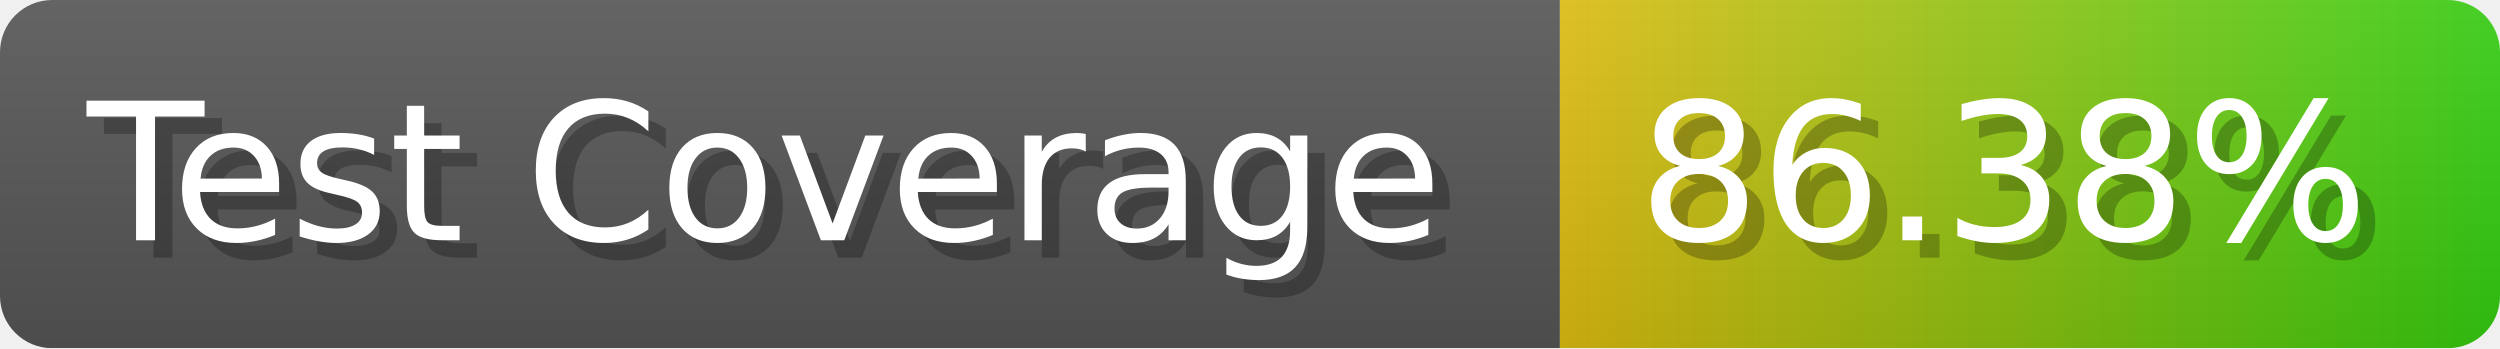
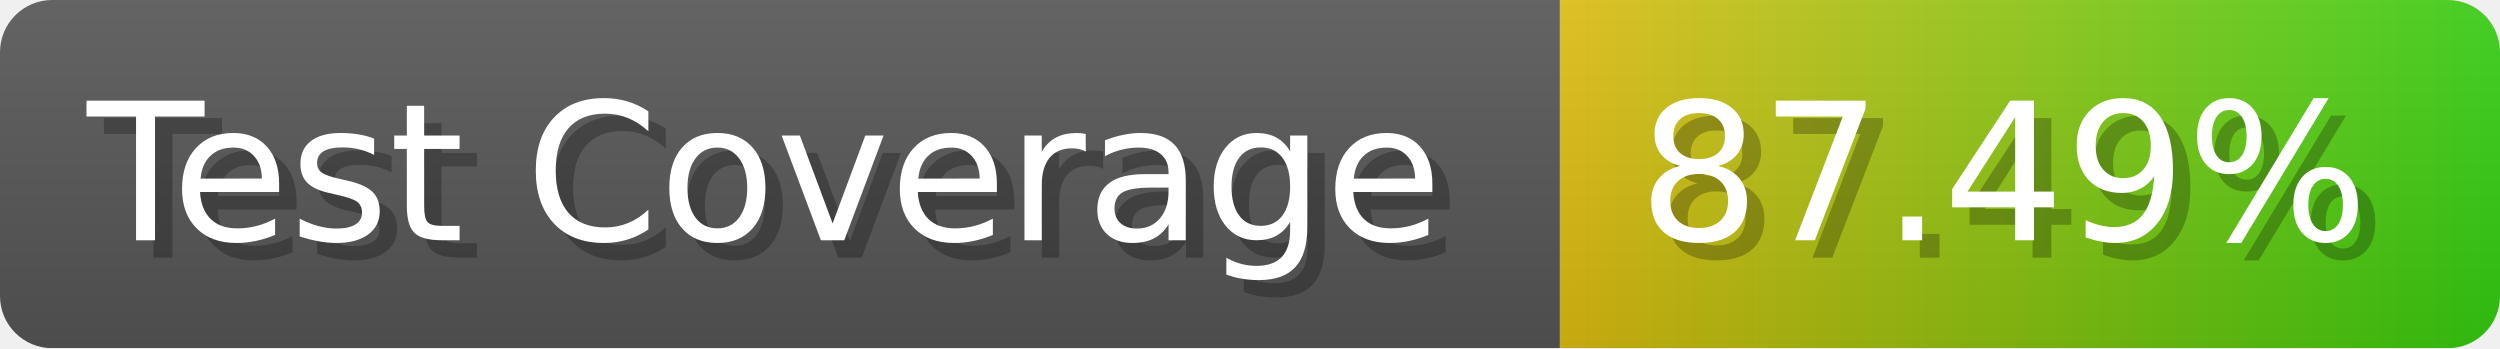
- <svg xmlns="http://www.w3.org/2000/svg" width="143.6" height="20" viewBox="0 0 1436 200" role="img" aria-label="Test Coverage: 86.38%">
+ <svg xmlns="http://www.w3.org/2000/svg" width="143.6" height="20" viewBox="0 0 1436 200" role="img" aria-label="Test Coverage: 87.49%">
  <linearGradient id="a" x2="0" y2="100%">
    <stop offset="0" stop-opacity=".1" stop-color="#EEE" />
    <stop offset="1" stop-opacity=".1" />
  </linearGradient>
  <mask id="m">
    <rect width="1436" height="200" rx="30" fill="#FFF" />
  </mask>
  <g mask="url(#m)">
    <rect width="896" height="200" fill="#555" />
    <rect width="540" height="200" fill="url(#x)" x="896" />
    <rect width="1436" height="200" fill="url(#a)" />
  </g>
  <g aria-hidden="true" fill="#fff" text-anchor="start" font-family="Verdana,DejaVu Sans,sans-serif" font-size="110">
    <text x="60" y="148" textLength="796" fill="#000" opacity="0.25">Test Coverage</text>
    <text x="50" y="138" textLength="796">Test Coverage</text>
-     <text x="951" y="148" textLength="440" fill="#000" opacity="0.25">86.38%</text>
-     <text x="941" y="138" textLength="440">86.38%</text>
+     <text x="951" y="148" textLength="440" fill="#000" opacity="0.25">87.49%</text>
+     <text x="941" y="138" textLength="440">87.49%</text>
  </g>
  <linearGradient id="x" x1="0%" y1="0%" x2="100%" y2="0%">
    <stop offset="0%" style="stop-color:#DB1" />
    <stop offset="100%" style="stop-color:#3C1" />
  </linearGradient>
</svg>
